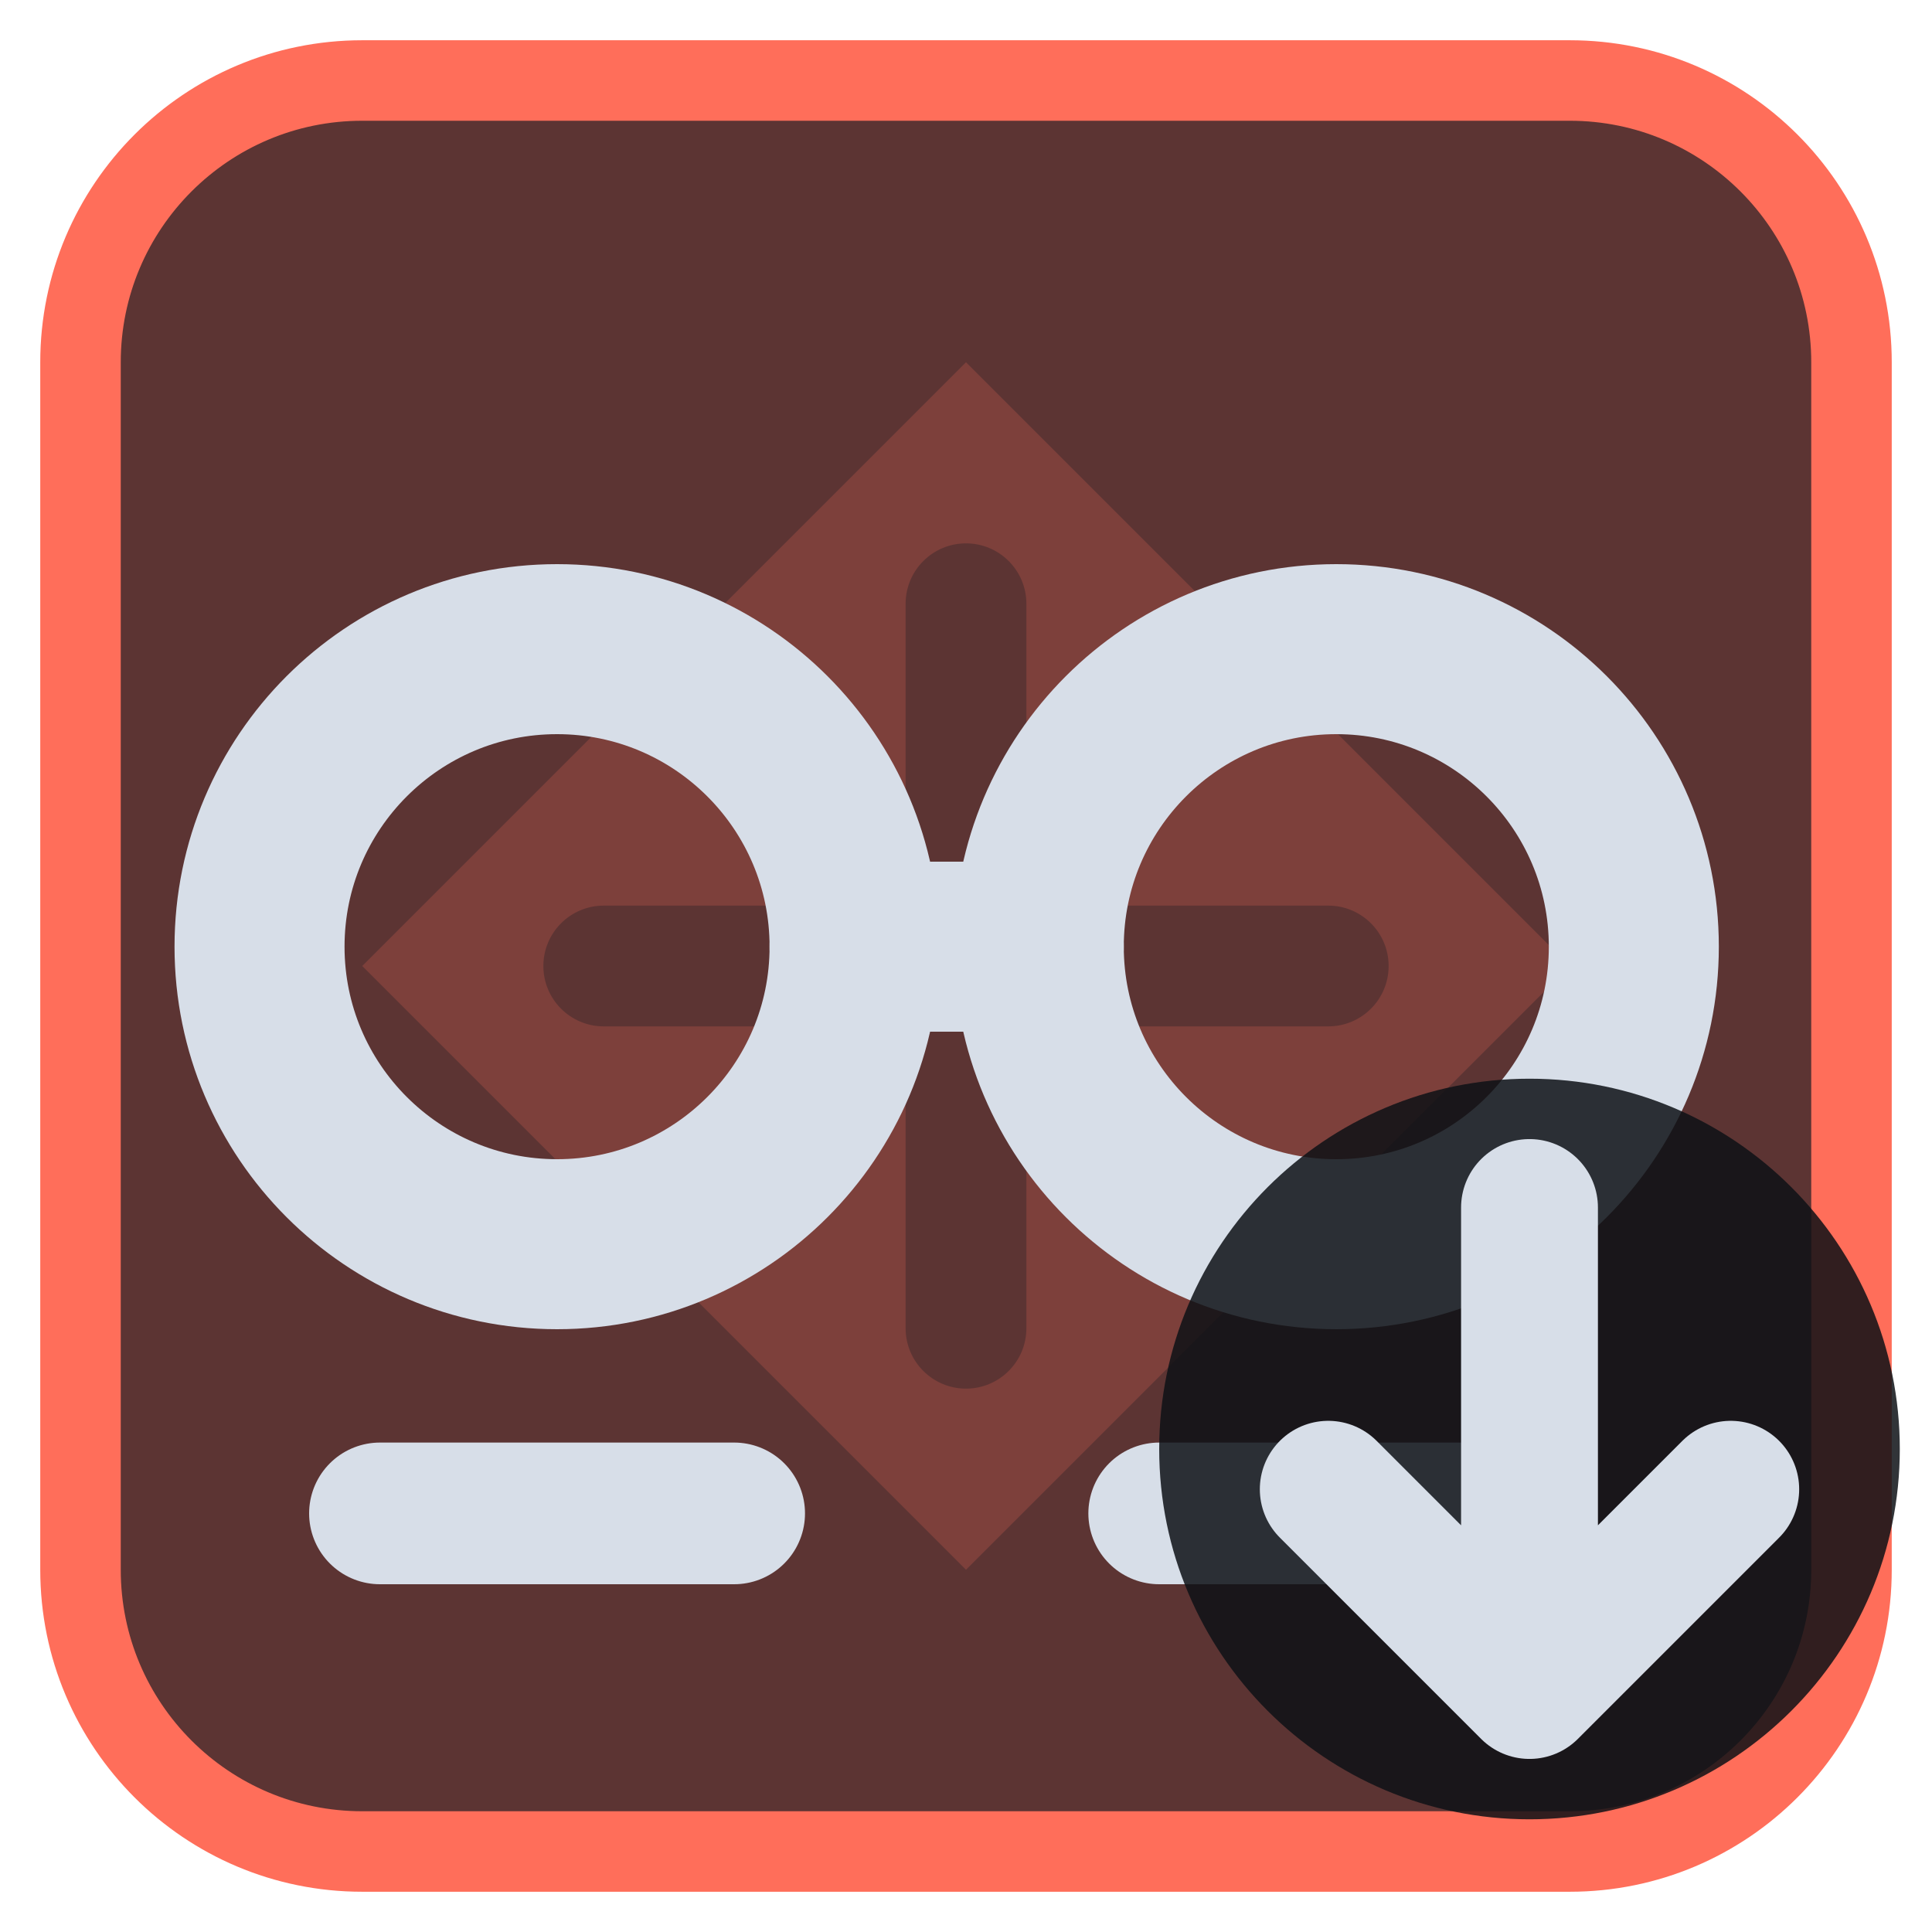
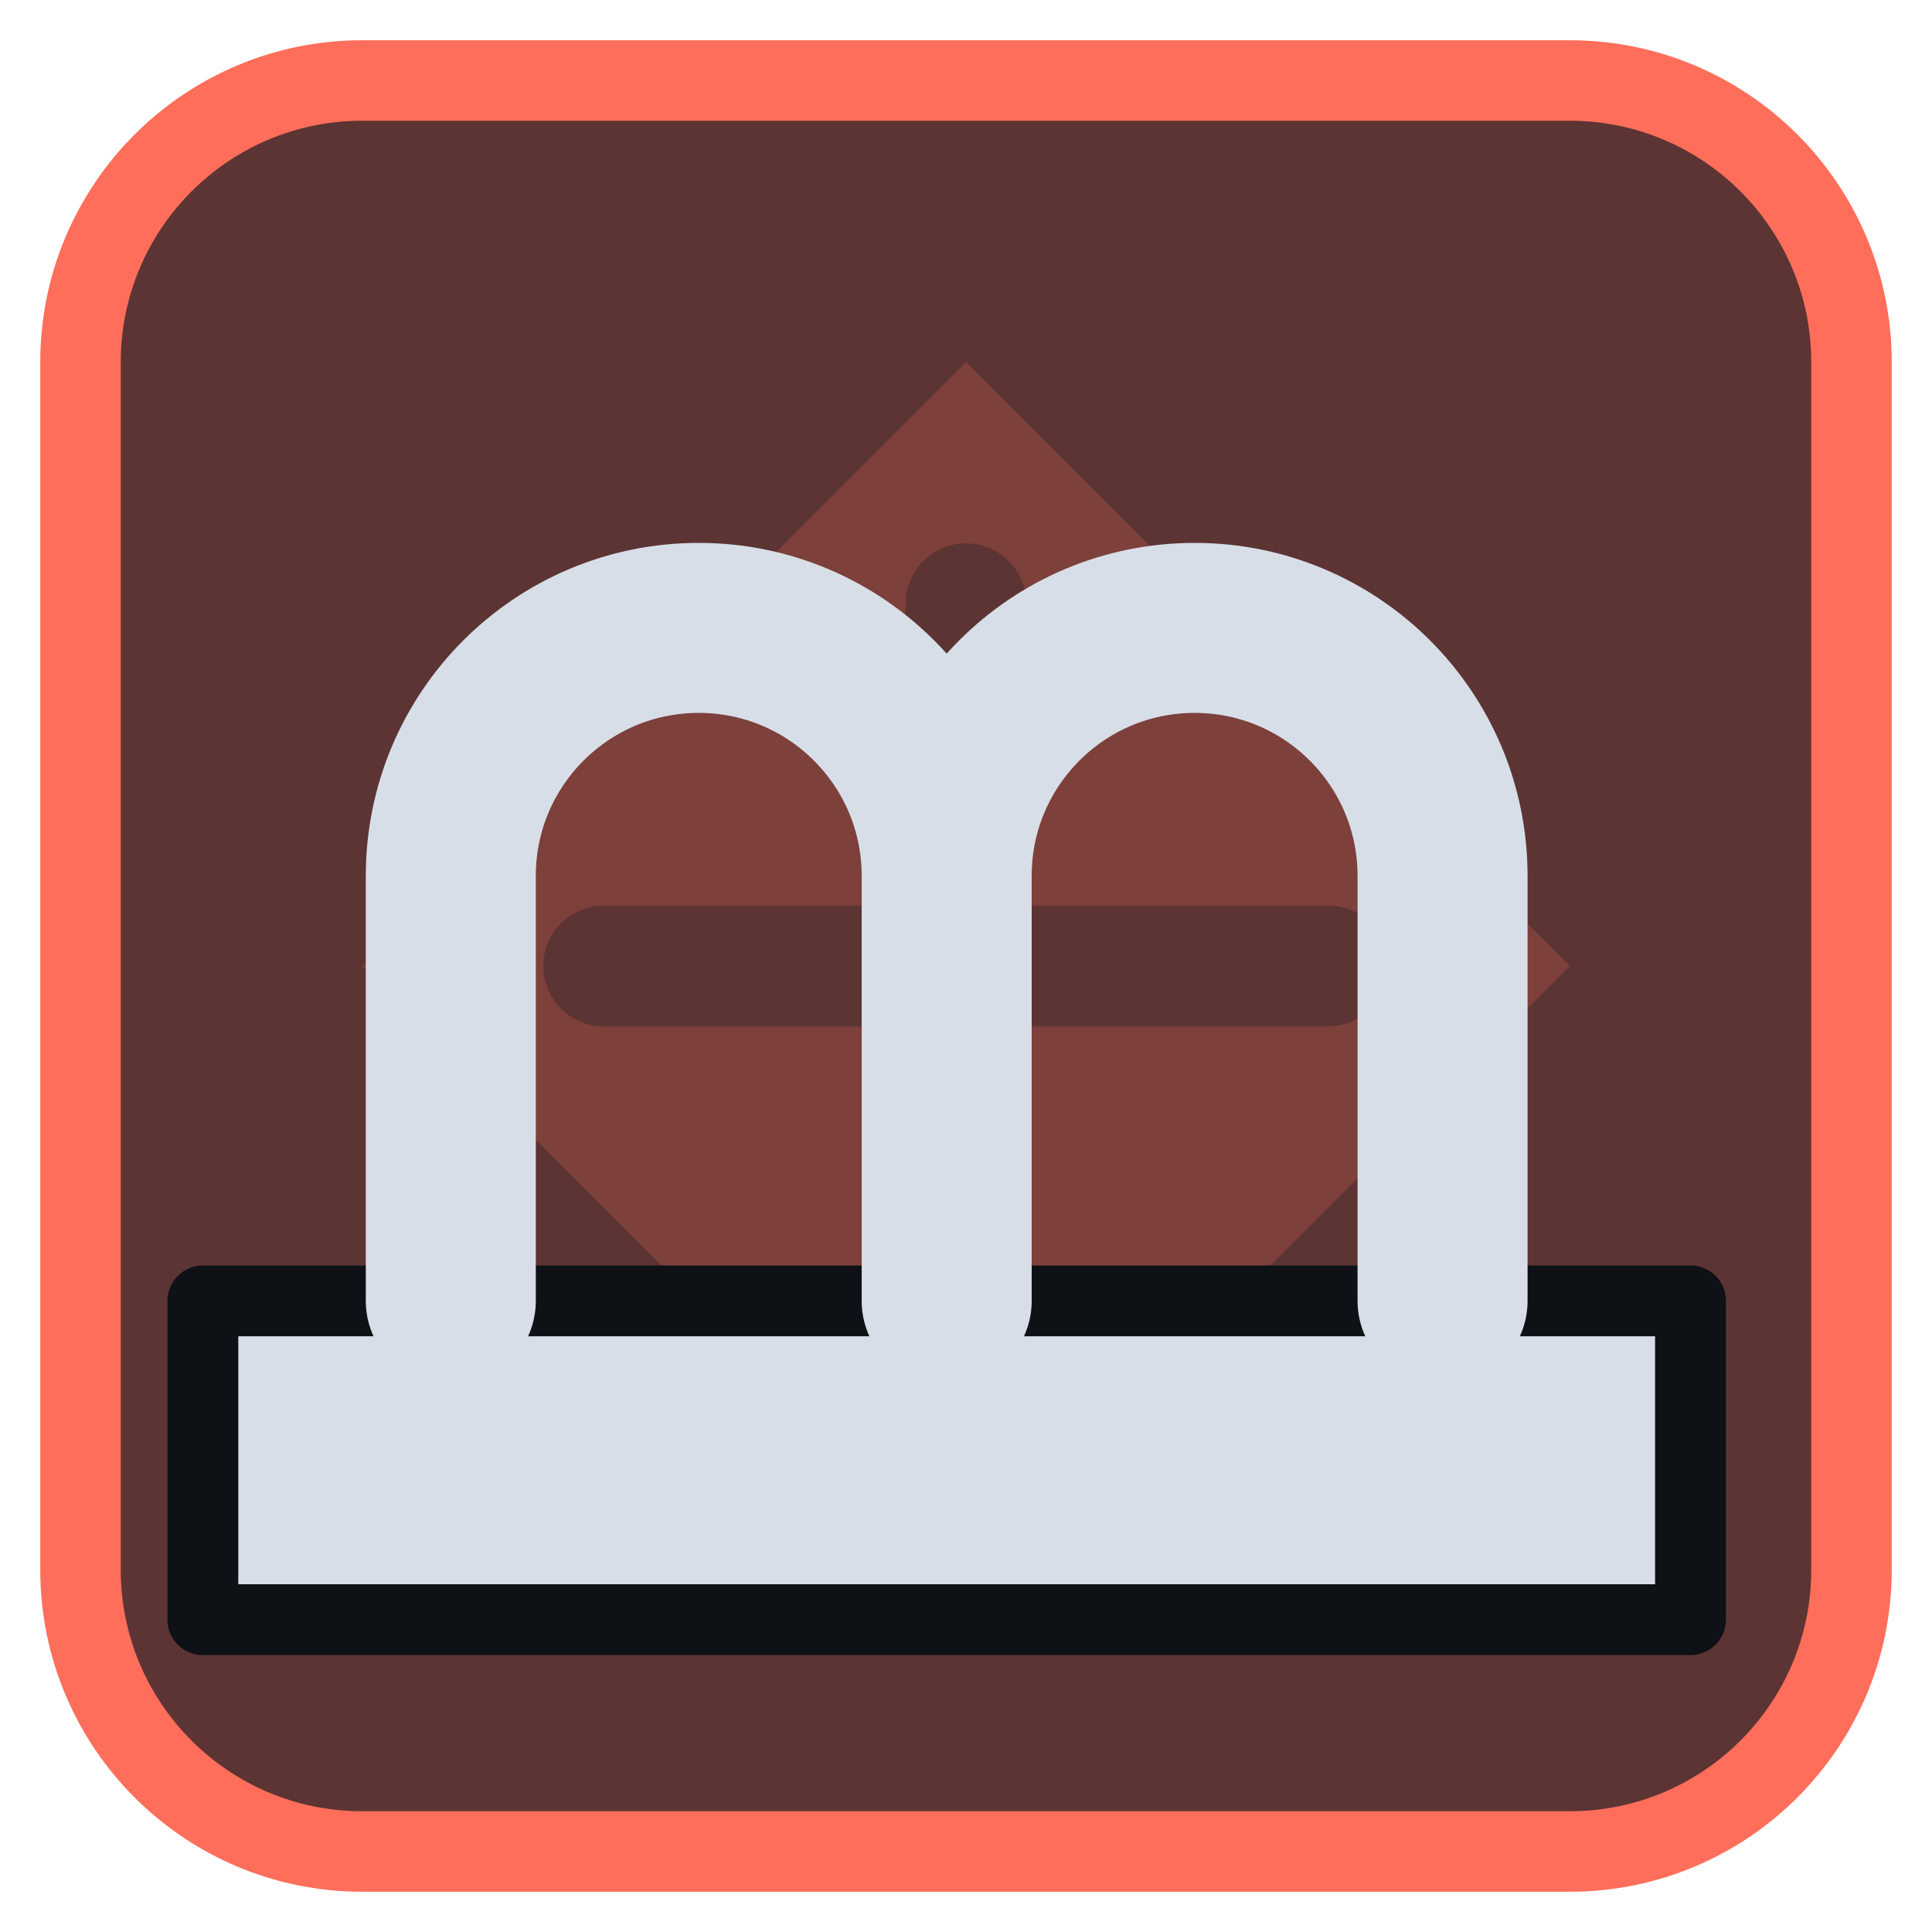
<svg xmlns="http://www.w3.org/2000/svg" viewBox="0 0 24 24" width="24" height="24">
  <rect x="1" y="1" width="22" height="22" rx="3.5" fill="#5c3433" stroke="#ff6e5a" stroke-width="1" />
  <g opacity="0.2" transform="translate(3,3) scale(0.75)">
    <path d="M12 2l10 10-10 10L2 12zM11 6a1 1 0 0 1 2 0v5h5a1 1 0 0 1 0 2h-5v5a1 1 0 0 1-2 0v-5H6a1 1 0 0 1 0-2h5z" fill="#ff6e5a" fill-rule="evenodd" />
  </g>
  <g transform="translate(1.2,1.2) scale(0.88)">
-     <circle cx="6.500" cy="12" r="4.200" fill="none" stroke="#d7dee8" stroke-width="2.4" stroke-linecap="round" stroke-linejoin="round" />
-     <circle cx="17.500" cy="12" r="4.200" fill="none" stroke="#d7dee8" stroke-width="2.4" stroke-linecap="round" stroke-linejoin="round" />
-     <path d="M10.700 12H13.300" fill="none" stroke="#d7dee8" stroke-width="2.4" stroke-linecap="round" stroke-linejoin="round" />
-     <path d="M4 20H9M15 20H20" fill="none" stroke="#d7dee8" stroke-width="2" stroke-linecap="round" stroke-linejoin="round" />
+     <path d="M1.500 17H22.500V21.500H1.500Z" fill="#d7dee8" stroke="#0e1116" stroke-width="1" stroke-linejoin="round" />
+     <path d="M5 17V11A3.500 3.500 0 0 1 12 11V17M12 17V11A3.500 3.500 0 0 1 19 11V17" fill="none" stroke="#d7dee8" stroke-width="2.4" stroke-linecap="round" stroke-linejoin="round" />
  </g>
-   <circle cx="19" cy="18" r="4.6" fill="#0e1116" fill-opacity="0.85" />
-   <path d="M19 15V21M16.5 18.5L19 21L21.5 18.5" fill="none" stroke="#d7dee8" stroke-width="1.7" stroke-linecap="round" stroke-linejoin="round" />
</svg>
